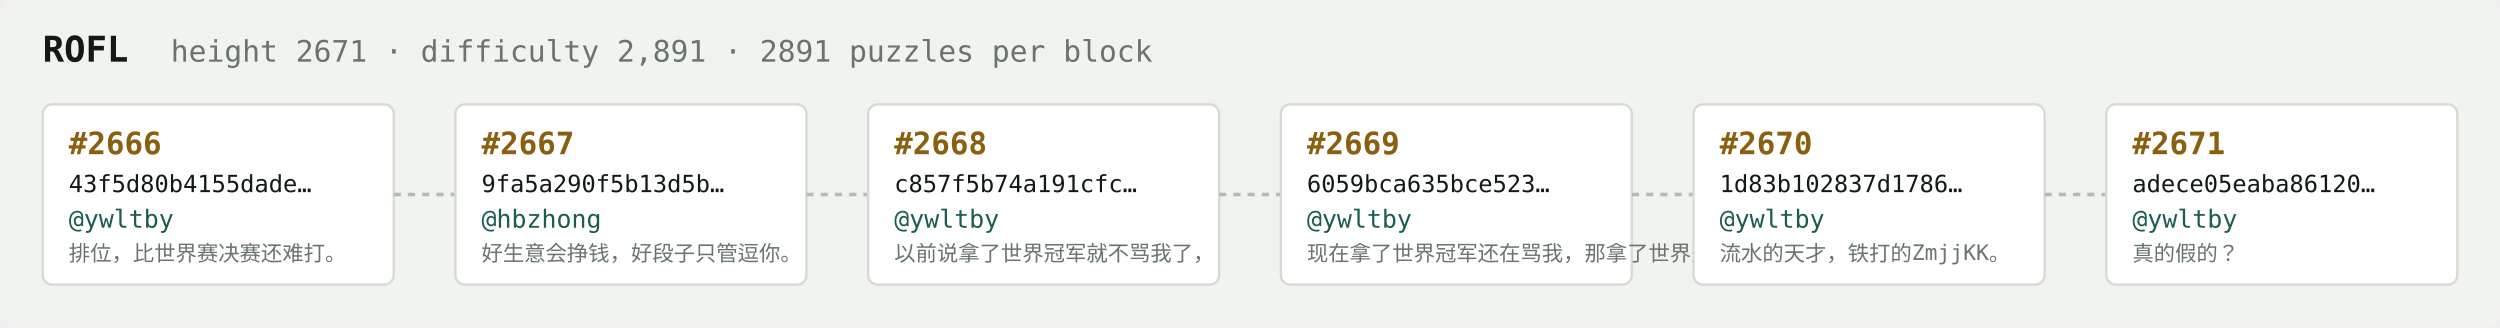
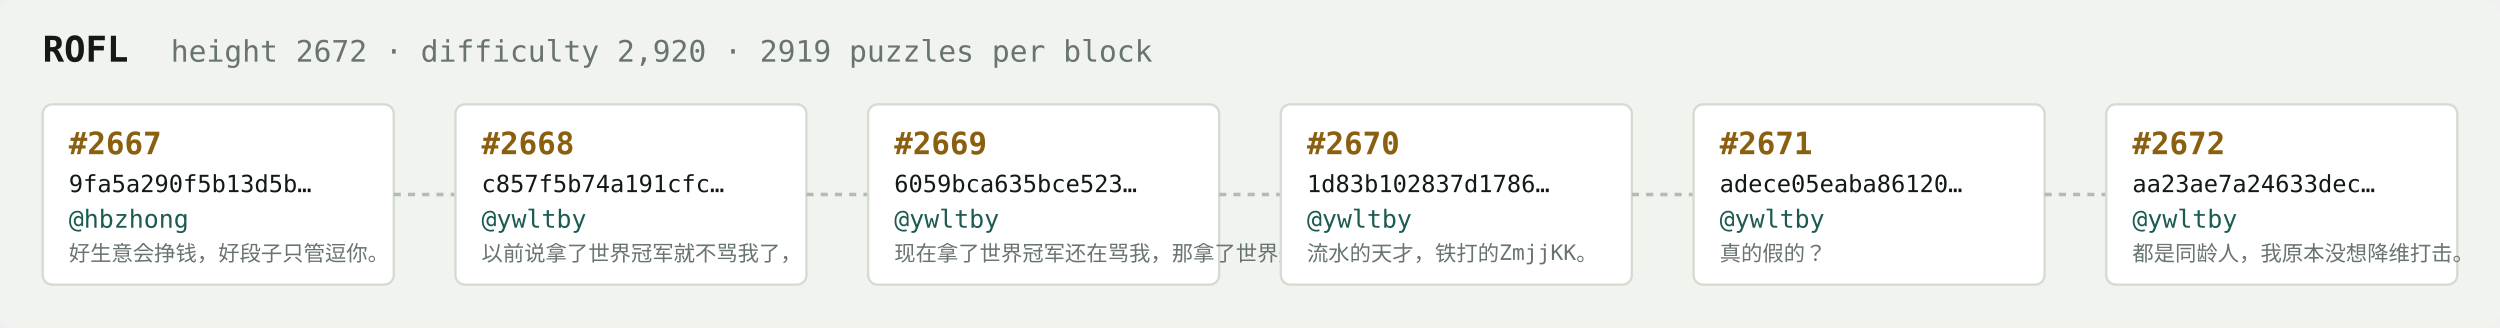
<svg xmlns="http://www.w3.org/2000/svg" width="1054" height="138" viewBox="0 0 1054 138" font-family="ui-monospace,SFMono-Regular,Menlo,monospace">
  <rect fill="#f1f3ef" width="1054" height="138" rx="6" />
  <text x="18" y="26" fill="#121916" font-size="15" font-weight="700">ROFL</text>
-   <text x="72" y="26" fill="#68746e" font-size="12.5">height 2671 · difficulty 2,891 · 2891 puzzles per block</text>
+   <text x="72" y="26" fill="#68746e" font-size="12.5">height 2672 · difficulty 2,920 · 2919 puzzles per block</text>
  <rect x="18" y="44" width="148" height="76" rx="4" fill="#ffffff" stroke="#d5dbd2" stroke-width="1" />
-   <text x="29" y="65" fill="#8a5f10" font-size="13" font-weight="700">#2666</text>
-   <text x="29" y="81" fill="#121916" font-size="10">43f5d80b4155dade…</text>
-   <text x="29" y="96" fill="#1c5b52" font-size="10.5">@ywltby</text>
-   <text x="29" y="110" fill="#68746e" font-size="9">排位，比世界赛决赛还难打。</text>
+   <text x="29" y="65" fill="#8a5f10" font-size="13" font-weight="700">#2667</text>
+   <text x="29" y="81" fill="#121916" font-size="10">9fa5a290f5b13d5b…</text>
+   <text x="29" y="96" fill="#1c5b52" font-size="10.5">@hbzhong</text>
+   <text x="29" y="110" fill="#68746e" font-size="9">好生意会挣钱，好段子只管逗你。</text>
  <line x1="166" y1="82.0" x2="192" y2="82.0" stroke="#b3bcb4" stroke-width="1.5" stroke-dasharray="3 3" />
  <rect x="192" y="44" width="148" height="76" rx="4" fill="#ffffff" stroke="#d5dbd2" stroke-width="1" />
-   <text x="203" y="65" fill="#8a5f10" font-size="13" font-weight="700">#2667</text>
-   <text x="203" y="81" fill="#121916" font-size="10">9fa5a290f5b13d5b…</text>
-   <text x="203" y="96" fill="#1c5b52" font-size="10.5">@hbzhong</text>
-   <text x="203" y="110" fill="#68746e" font-size="9">好生意会挣钱，好段子只管逗你。</text>
+   <text x="203" y="65" fill="#8a5f10" font-size="13" font-weight="700">#2668</text>
+   <text x="203" y="81" fill="#121916" font-size="10">c857f5b74a191cfc…</text>
+   <text x="203" y="96" fill="#1c5b52" font-size="10.5">@ywltby</text>
+   <text x="203" y="110" fill="#68746e" font-size="9">以前说拿了世界冠军就不骂我了，</text>
  <line x1="340" y1="82.0" x2="366" y2="82.0" stroke="#b3bcb4" stroke-width="1.5" stroke-dasharray="3 3" />
  <rect x="366" y="44" width="148" height="76" rx="4" fill="#ffffff" stroke="#d5dbd2" stroke-width="1" />
-   <text x="377" y="65" fill="#8a5f10" font-size="13" font-weight="700">#2668</text>
-   <text x="377" y="81" fill="#121916" font-size="10">c857f5b74a191cfc…</text>
+   <text x="377" y="65" fill="#8a5f10" font-size="13" font-weight="700">#2669</text>
+   <text x="377" y="81" fill="#121916" font-size="10">6059bca635bce523…</text>
  <text x="377" y="96" fill="#1c5b52" font-size="10.5">@ywltby</text>
-   <text x="377" y="110" fill="#68746e" font-size="9">以前说拿了世界冠军就不骂我了，</text>
+   <text x="377" y="110" fill="#68746e" font-size="9">现在拿了世界冠军还在骂我，那拿了世界冠军有…</text>
  <line x1="514" y1="82.0" x2="540" y2="82.0" stroke="#b3bcb4" stroke-width="1.5" stroke-dasharray="3 3" />
  <rect x="540" y="44" width="148" height="76" rx="4" fill="#ffffff" stroke="#d5dbd2" stroke-width="1" />
-   <text x="551" y="65" fill="#8a5f10" font-size="13" font-weight="700">#2669</text>
-   <text x="551" y="81" fill="#121916" font-size="10">6059bca635bce523…</text>
+   <text x="551" y="65" fill="#8a5f10" font-size="13" font-weight="700">#2670</text>
+   <text x="551" y="81" fill="#121916" font-size="10">1d83b102837d1786…</text>
  <text x="551" y="96" fill="#1c5b52" font-size="10.5">@ywltby</text>
-   <text x="551" y="110" fill="#68746e" font-size="9">现在拿了世界冠军还在骂我，那拿了世界冠军有…</text>
+   <text x="551" y="110" fill="#68746e" font-size="9">流水的天才，铁打的ZmjjKK。</text>
  <line x1="688" y1="82.0" x2="714" y2="82.0" stroke="#b3bcb4" stroke-width="1.5" stroke-dasharray="3 3" />
  <rect x="714" y="44" width="148" height="76" rx="4" fill="#ffffff" stroke="#d5dbd2" stroke-width="1" />
-   <text x="725" y="65" fill="#8a5f10" font-size="13" font-weight="700">#2670</text>
-   <text x="725" y="81" fill="#121916" font-size="10">1d83b102837d1786…</text>
+   <text x="725" y="65" fill="#8a5f10" font-size="13" font-weight="700">#2671</text>
+   <text x="725" y="81" fill="#121916" font-size="10">adece05eaba86120…</text>
  <text x="725" y="96" fill="#1c5b52" font-size="10.5">@ywltby</text>
-   <text x="725" y="110" fill="#68746e" font-size="9">流水的天才，铁打的ZmjjKK。</text>
+   <text x="725" y="110" fill="#68746e" font-size="9">真的假的？</text>
  <line x1="862" y1="82.0" x2="888" y2="82.0" stroke="#b3bcb4" stroke-width="1.5" stroke-dasharray="3 3" />
  <rect x="888" y="44" width="148" height="76" rx="4" fill="#ffffff" stroke="#d5dbd2" stroke-width="1" />
-   <text x="899" y="65" fill="#8a5f10" font-size="13" font-weight="700">#2671</text>
-   <text x="899" y="81" fill="#121916" font-size="10">adece05eaba86120…</text>
+   <text x="899" y="65" fill="#8a5f10" font-size="13" font-weight="700">#2672</text>
+   <text x="899" y="81" fill="#121916" font-size="10">aa23ae7a24633dec…</text>
  <text x="899" y="96" fill="#1c5b52" font-size="10.5">@ywltby</text>
-   <text x="899" y="110" fill="#68746e" font-size="9">真的假的？</text>
+   <text x="899" y="110" fill="#68746e" font-size="9">都是同龄人，我原本没想降维打击。</text>
</svg>
